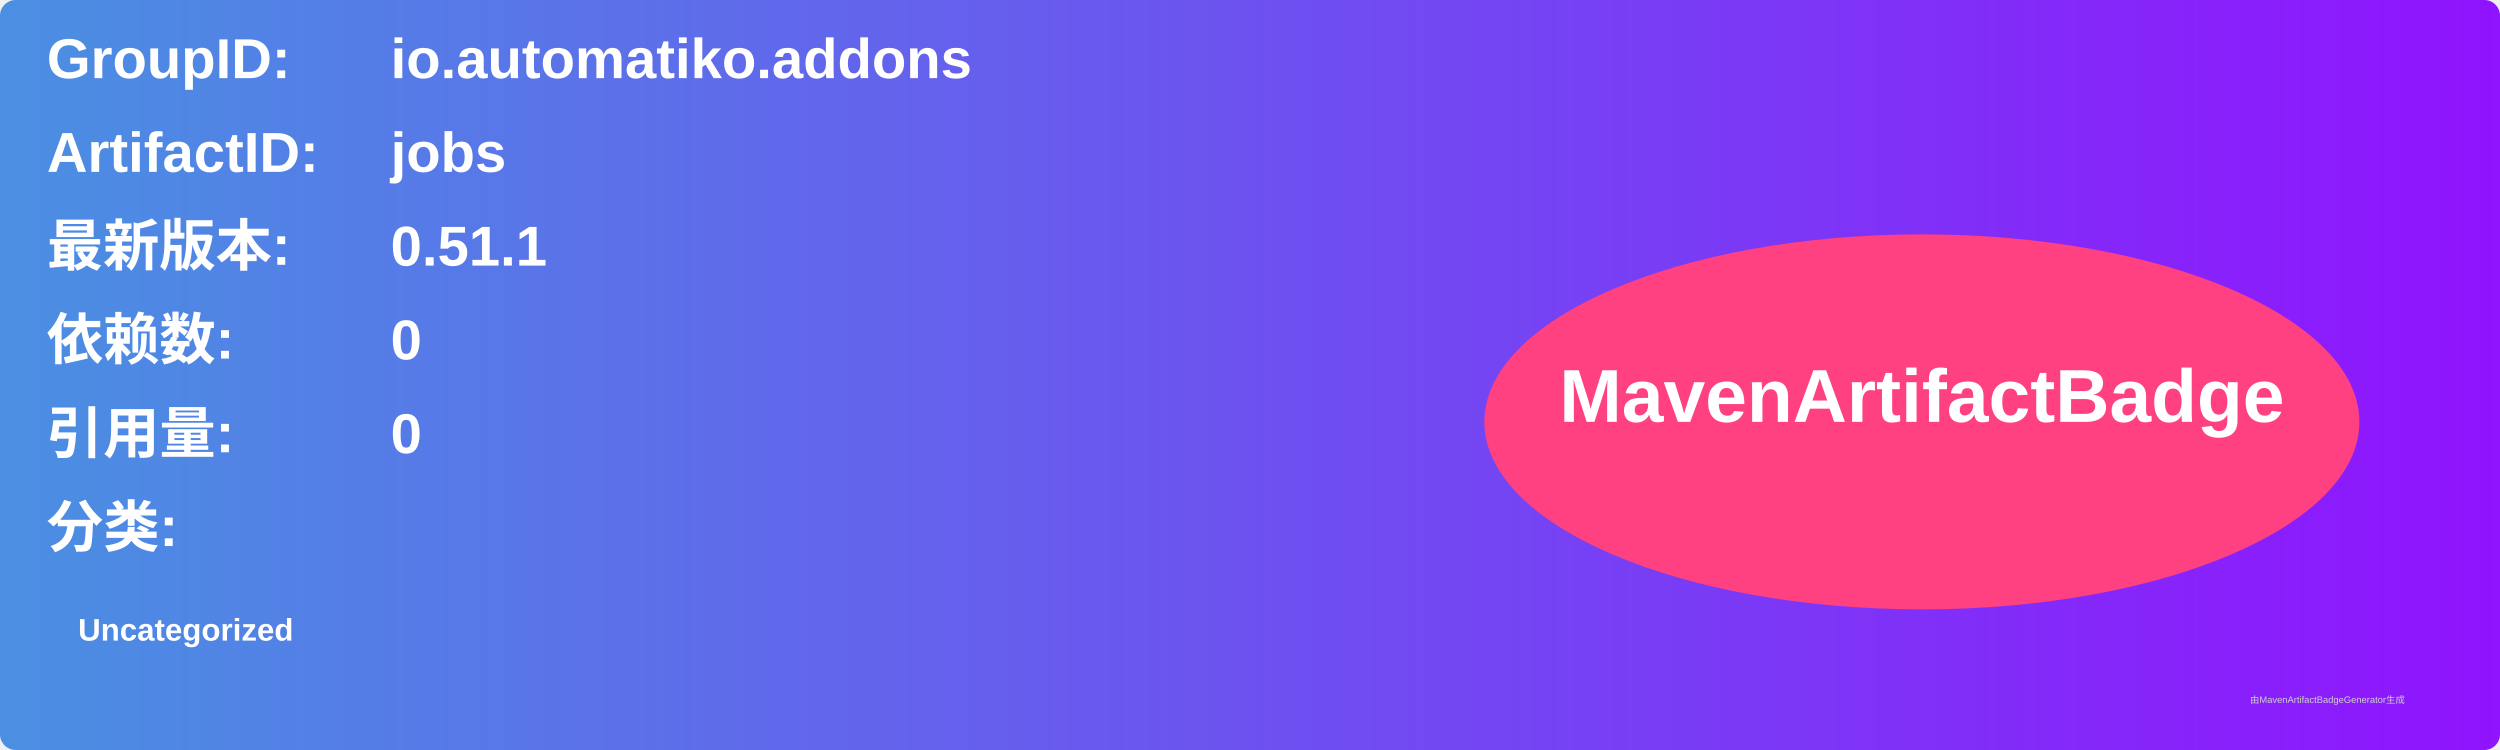
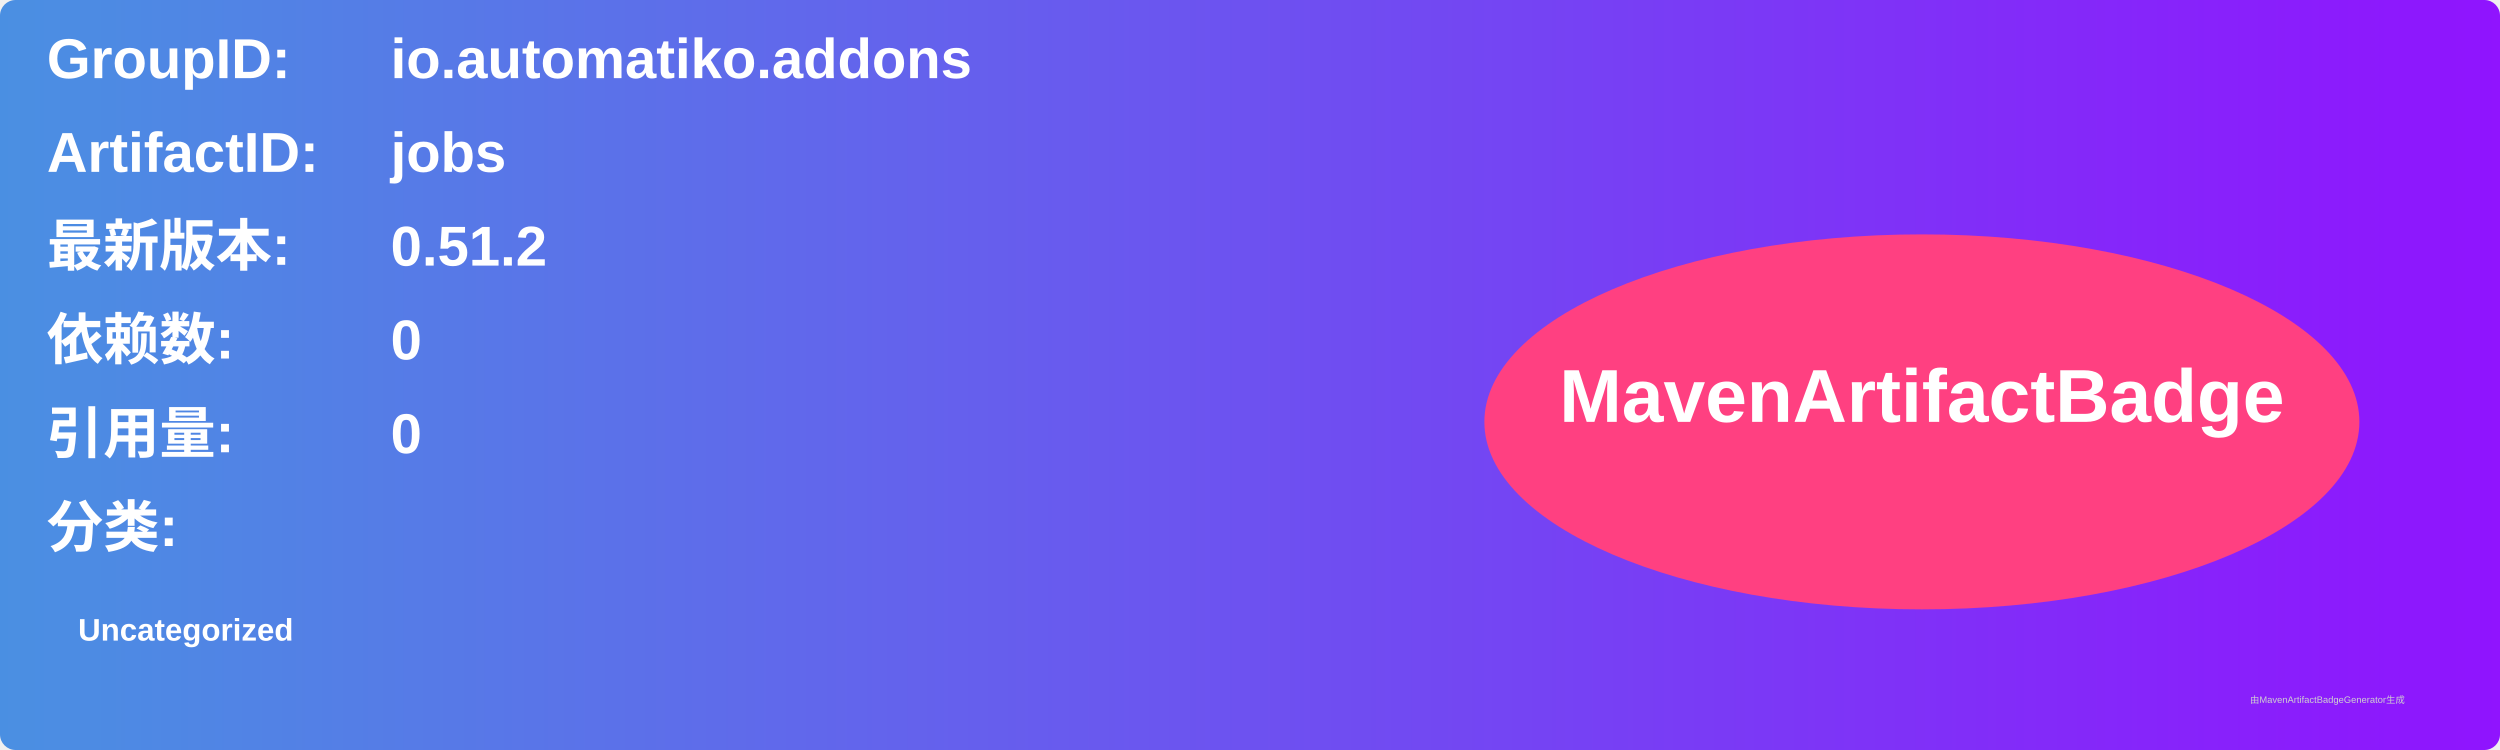
<svg xmlns="http://www.w3.org/2000/svg" width="800" height="240" viewBox="0 0 800 240">
  <linearGradient id="grad" x1="0%" y1="0%" x2="100%" y2="0%">
    <stop offset="0%" stop-color="#4a90e2" />
    <stop offset="100%" stop-color="#9013fe" />
  </linearGradient>
  <rect width="100%" height="100%" rx="5" ry="5" fill="url(#grad)" />
  <g transform="translate(15, 15)">
    <text x="0" y="10" font-family="Arial" font-size="18" fill="white" font-weight="bold" width="260">GroupID:</text>
    <text x="110" y="10" font-family="Arial" font-size="18" fill="white" font-weight="bold" width="460">io.automatiko.addons</text>
    <text x="0" y="40" font-family="Arial" font-size="18" fill="white" font-weight="bold" width="260">ArtifactID:</text>
    <text x="110" y="40" font-family="Arial" font-size="18" fill="white" font-weight="bold" width="460">jobs</text>
    <text x="0" y="70" font-family="Arial" font-size="18" fill="white" font-weight="bold">最新版本:</text>
    <text x="110" y="70" font-family="Arial" font-size="18" fill="white" font-weight="bold">
-       <tspan font-weight="bold">0.51.1</tspan>
+       <tspan font-weight="bold">0.51.2</tspan>
    </text>
    <text x="0" y="100" font-family="Arial" font-size="18" fill="white" font-weight="bold">依赖数: </text>
    <text x="110" y="100" font-family="Arial" font-size="18" fill="white">
      <tspan font-weight="bold">0</tspan>
    </text>
    <text x="0" y="130" font-family="Arial" font-size="18" fill="white" font-weight="bold">引用量: </text>
    <text x="110" y="130" font-family="Arial" font-size="18" fill="white">
      <tspan font-weight="bold">0</tspan>
    </text>
    <text x="0" y="160" font-family="Arial" font-size="18" fill="white" font-weight="bold">分类:</text>
    <text x="10" y="190" font-family="Arial" font-size="10" fill="white">
      <tspan font-weight="bold">Uncategorized</tspan>
    </text>
    <ellipse cx="600" cy="120" rx="140" ry="60" fill="#ff4081" />
    <text x="600" y="120" text-anchor="middle" font-family="Arial" font-size="24" fill="white" font-weight="bold">MavenArtifactBadge</text>
  </g>
  <text x="720" y="225" font-family="Arial" font-size="3" fill="#d0d0d0">由MavenArtifactBadgeGenerator生成</text>
</svg>
